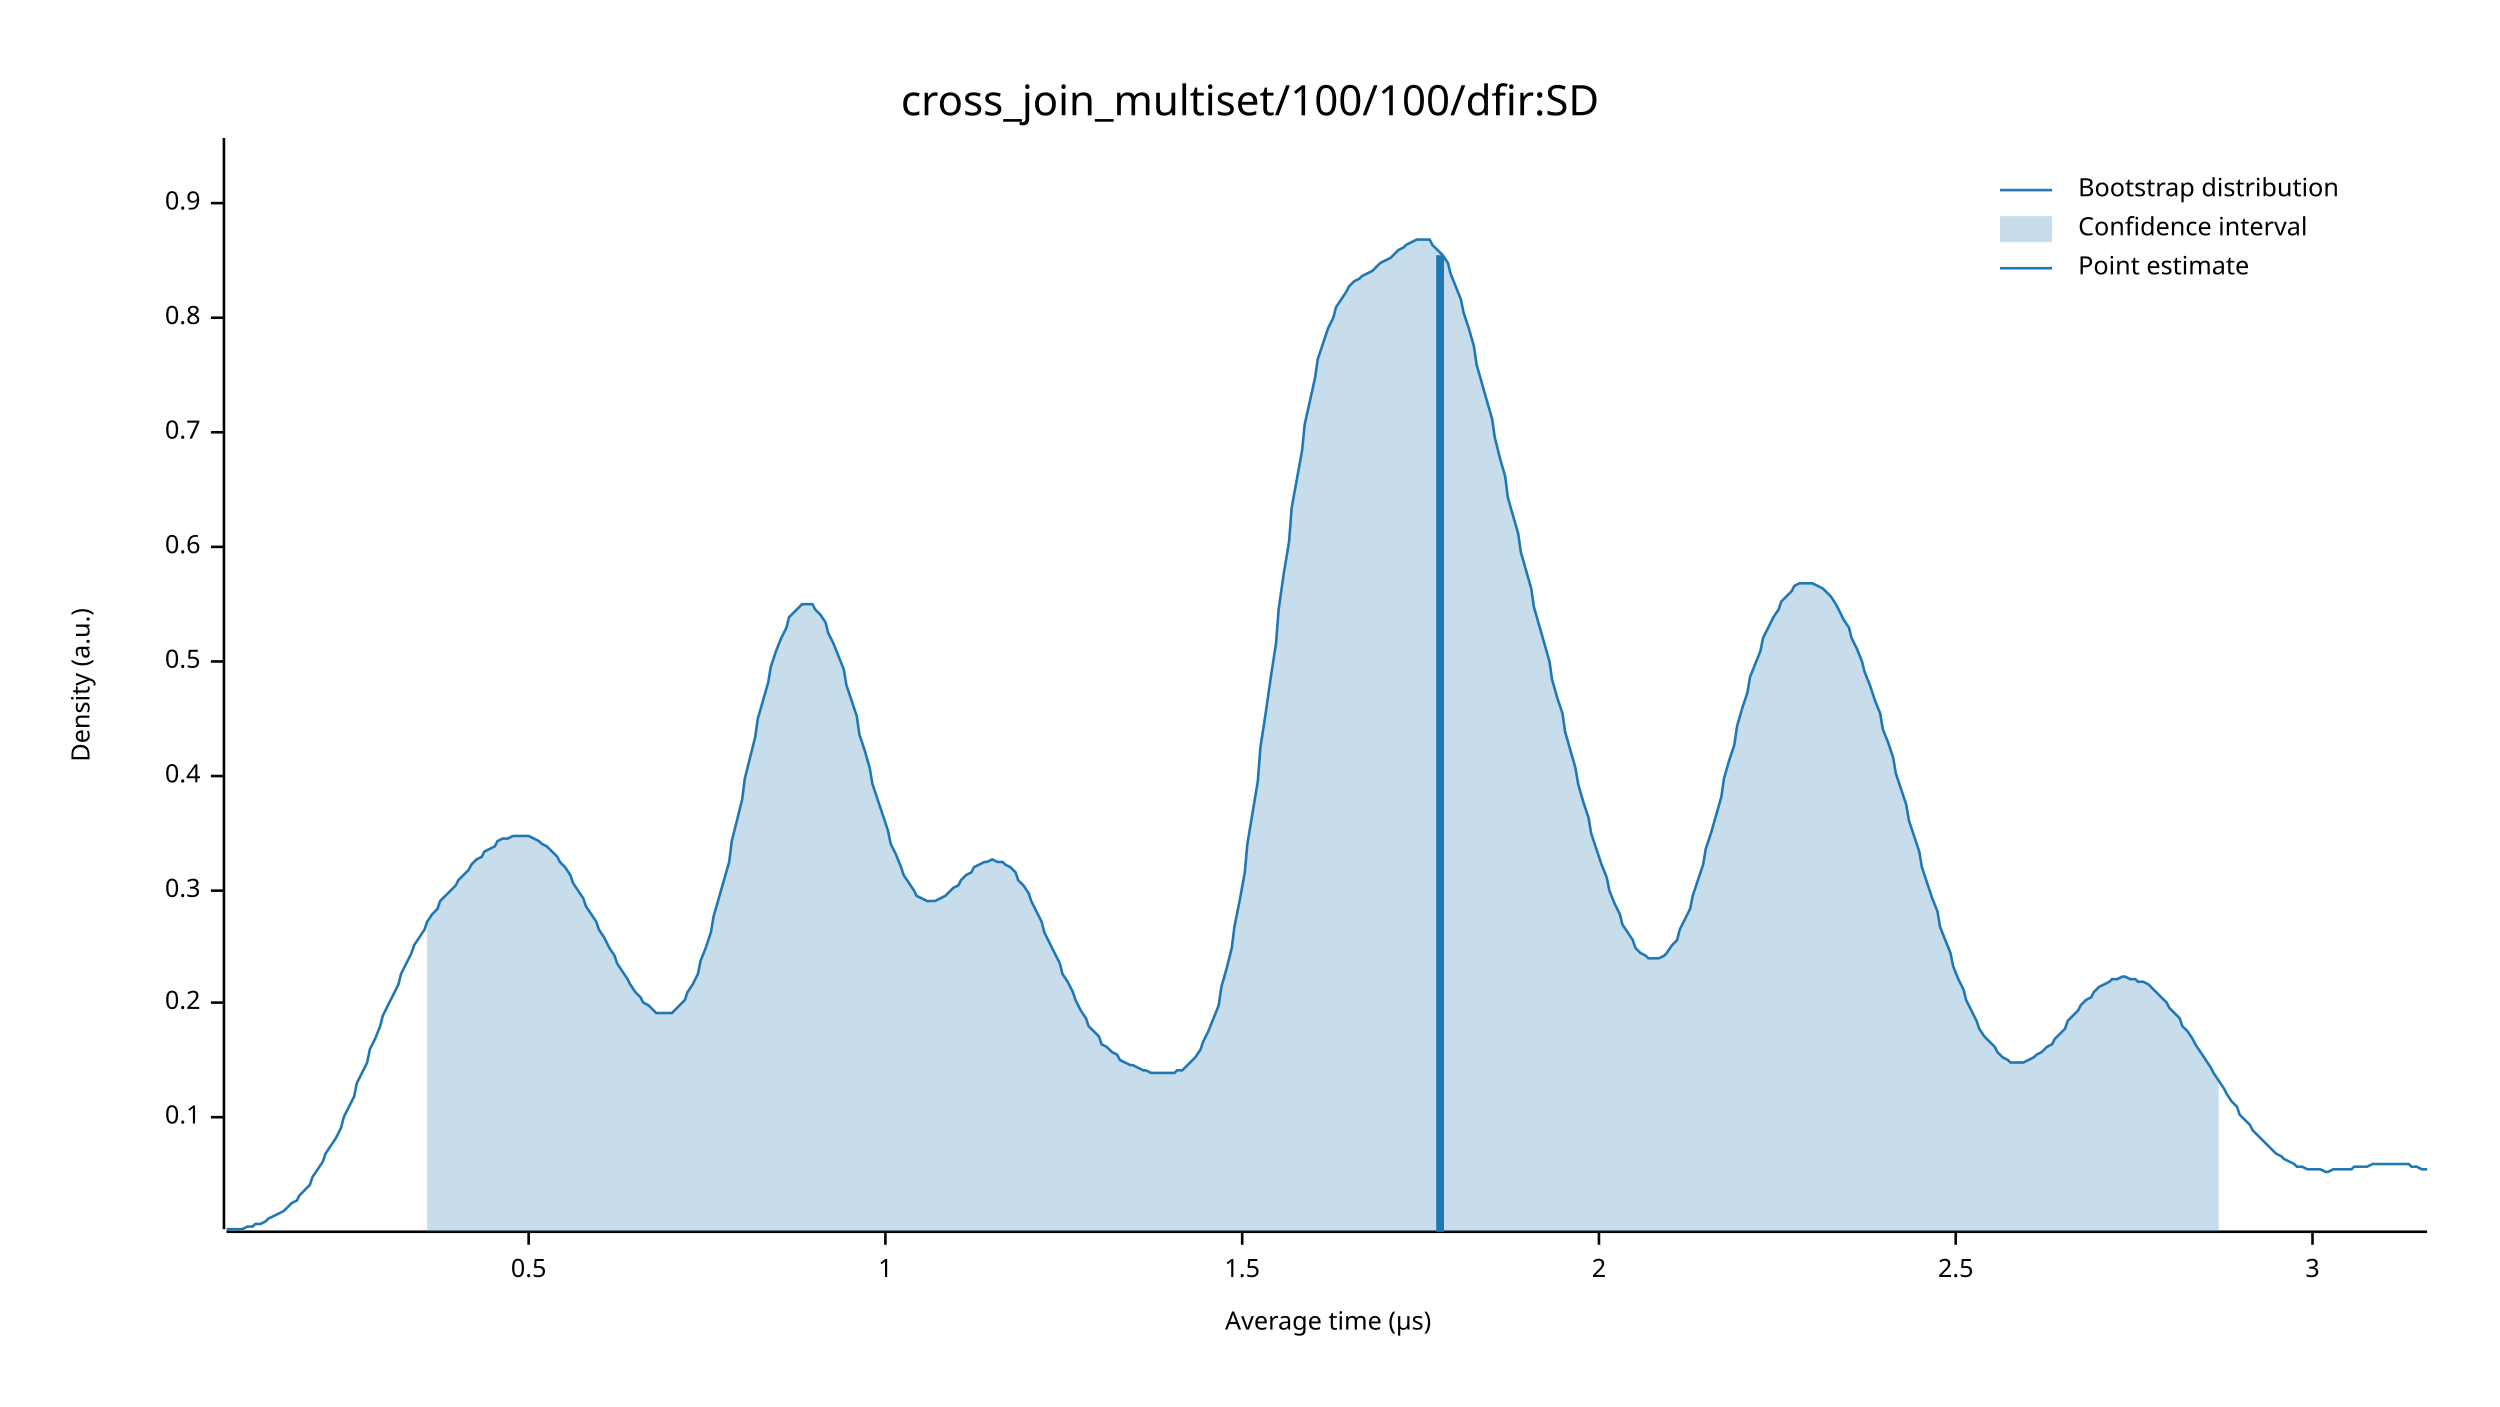
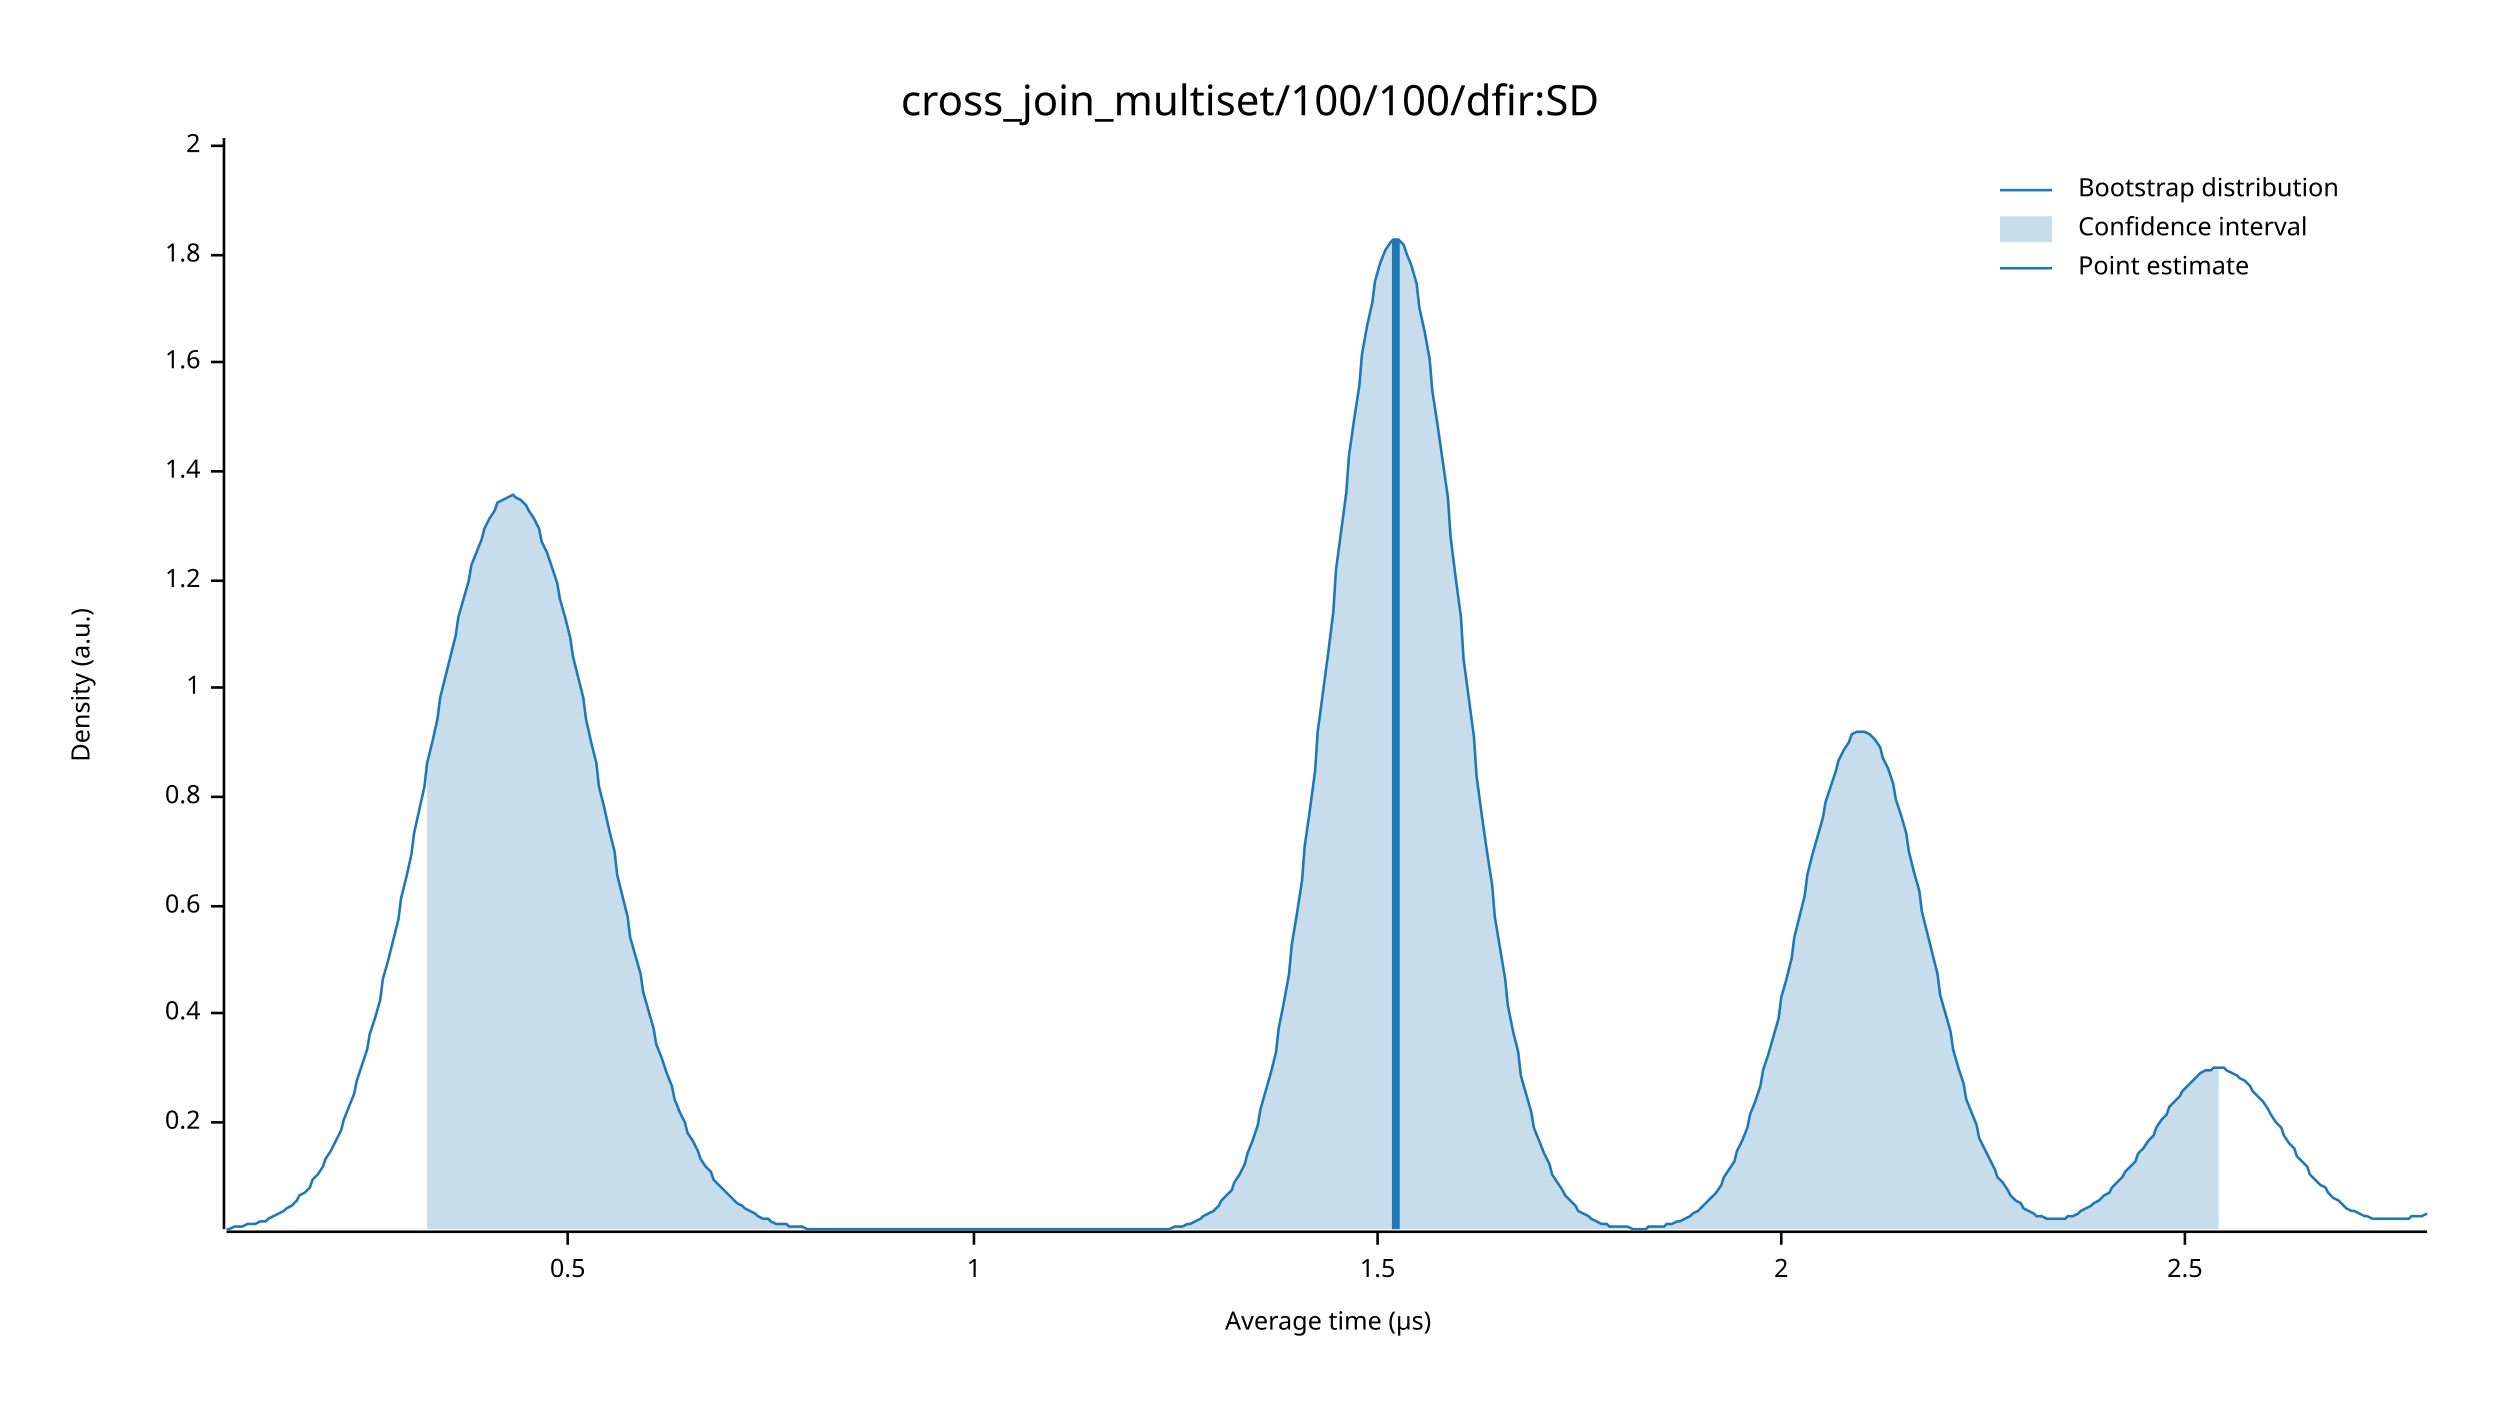
<svg xmlns="http://www.w3.org/2000/svg" width="960" height="540" viewBox="0 0 960 540">
  <text x="480" y="32" dy="0.76em" text-anchor="middle" font-family="sans-serif" font-size="16.129" opacity="1" fill="#000000">
cross_join_multiset/100/100/dfir:SD
</text>
  <text x="27" y="263" dy="0.76em" text-anchor="middle" font-family="sans-serif" font-size="9.677" opacity="1" fill="#000000" transform="rotate(270, 27, 263)">
Density (a.u.)
</text>
  <text x="510" y="513" dy="-0.5ex" text-anchor="middle" font-family="sans-serif" font-size="9.677" opacity="1" fill="#000000">
Average time (µs)
</text>
  <polyline fill="none" opacity="1" stroke="#000000" stroke-width="1" points="86,53 86,472 " />
-   <text x="77" y="429" dy="0.5ex" text-anchor="end" font-family="sans-serif" font-size="9.677" opacity="1" fill="#000000">
- 0.1
- </text>
-   <polyline fill="none" opacity="1" stroke="#000000" stroke-width="1" points="81,429 86,429 " />
-   <text x="77" y="385" dy="0.5ex" text-anchor="end" font-family="sans-serif" font-size="9.677" opacity="1" fill="#000000">
+   <text x="77" y="431" dy="0.5ex" text-anchor="end" font-family="sans-serif" font-size="9.677" opacity="1" fill="#000000">
0.2
</text>
-   <polyline fill="none" opacity="1" stroke="#000000" stroke-width="1" points="81,385 86,385 " />
-   <text x="77" y="342" dy="0.5ex" text-anchor="end" font-family="sans-serif" font-size="9.677" opacity="1" fill="#000000">
- 0.3
- </text>
-   <polyline fill="none" opacity="1" stroke="#000000" stroke-width="1" points="81,342 86,342 " />
-   <text x="77" y="298" dy="0.5ex" text-anchor="end" font-family="sans-serif" font-size="9.677" opacity="1" fill="#000000">
+   <polyline fill="none" opacity="1" stroke="#000000" stroke-width="1" points="81,431 86,431 " />
+   <text x="77" y="389" dy="0.5ex" text-anchor="end" font-family="sans-serif" font-size="9.677" opacity="1" fill="#000000">
0.4
</text>
-   <polyline fill="none" opacity="1" stroke="#000000" stroke-width="1" points="81,298 86,298 " />
-   <text x="77" y="254" dy="0.5ex" text-anchor="end" font-family="sans-serif" font-size="9.677" opacity="1" fill="#000000">
+   <polyline fill="none" opacity="1" stroke="#000000" stroke-width="1" points="81,389 86,389 " />
+   <text x="77" y="348" dy="0.5ex" text-anchor="end" font-family="sans-serif" font-size="9.677" opacity="1" fill="#000000">
+ 0.6
+ </text>
+   <polyline fill="none" opacity="1" stroke="#000000" stroke-width="1" points="81,348 86,348 " />
+   <text x="77" y="306" dy="0.5ex" text-anchor="end" font-family="sans-serif" font-size="9.677" opacity="1" fill="#000000">
+ 0.8
+ </text>
+   <polyline fill="none" opacity="1" stroke="#000000" stroke-width="1" points="81,306 86,306 " />
+   <text x="77" y="264" dy="0.5ex" text-anchor="end" font-family="sans-serif" font-size="9.677" opacity="1" fill="#000000">
+ 1
+ </text>
+   <polyline fill="none" opacity="1" stroke="#000000" stroke-width="1" points="81,264 86,264 " />
+   <text x="77" y="223" dy="0.5ex" text-anchor="end" font-family="sans-serif" font-size="9.677" opacity="1" fill="#000000">
+ 1.2
+ </text>
+   <polyline fill="none" opacity="1" stroke="#000000" stroke-width="1" points="81,223 86,223 " />
+   <text x="77" y="181" dy="0.5ex" text-anchor="end" font-family="sans-serif" font-size="9.677" opacity="1" fill="#000000">
+ 1.4
+ </text>
+   <polyline fill="none" opacity="1" stroke="#000000" stroke-width="1" points="81,181 86,181 " />
+   <text x="77" y="139" dy="0.5ex" text-anchor="end" font-family="sans-serif" font-size="9.677" opacity="1" fill="#000000">
+ 1.6
+ </text>
+   <polyline fill="none" opacity="1" stroke="#000000" stroke-width="1" points="81,139 86,139 " />
+   <text x="77" y="98" dy="0.5ex" text-anchor="end" font-family="sans-serif" font-size="9.677" opacity="1" fill="#000000">
+ 1.8
+ </text>
+   <polyline fill="none" opacity="1" stroke="#000000" stroke-width="1" points="81,98 86,98 " />
+   <text x="77" y="56" dy="0.5ex" text-anchor="end" font-family="sans-serif" font-size="9.677" opacity="1" fill="#000000">
+ 2
+ </text>
+   <polyline fill="none" opacity="1" stroke="#000000" stroke-width="1" points="81,56 86,56 " />
+   <polyline fill="none" opacity="1" stroke="#000000" stroke-width="1" points="87,473 932,473 " />
+   <text x="218" y="483" dy="0.76em" text-anchor="middle" font-family="sans-serif" font-size="9.677" opacity="1" fill="#000000">
0.5
</text>
-   <polyline fill="none" opacity="1" stroke="#000000" stroke-width="1" points="81,254 86,254 " />
-   <text x="77" y="210" dy="0.5ex" text-anchor="end" font-family="sans-serif" font-size="9.677" opacity="1" fill="#000000">
- 0.6
- </text>
-   <polyline fill="none" opacity="1" stroke="#000000" stroke-width="1" points="81,210 86,210 " />
-   <text x="77" y="166" dy="0.5ex" text-anchor="end" font-family="sans-serif" font-size="9.677" opacity="1" fill="#000000">
- 0.7
- </text>
-   <polyline fill="none" opacity="1" stroke="#000000" stroke-width="1" points="81,166 86,166 " />
-   <text x="77" y="122" dy="0.5ex" text-anchor="end" font-family="sans-serif" font-size="9.677" opacity="1" fill="#000000">
- 0.8
- </text>
-   <polyline fill="none" opacity="1" stroke="#000000" stroke-width="1" points="81,122 86,122 " />
-   <text x="77" y="78" dy="0.5ex" text-anchor="end" font-family="sans-serif" font-size="9.677" opacity="1" fill="#000000">
- 0.9
- </text>
-   <polyline fill="none" opacity="1" stroke="#000000" stroke-width="1" points="81,78 86,78 " />
-   <polyline fill="none" opacity="1" stroke="#000000" stroke-width="1" points="87,473 932,473 " />
-   <text x="203" y="483" dy="0.76em" text-anchor="middle" font-family="sans-serif" font-size="9.677" opacity="1" fill="#000000">
- 0.5
- </text>
-   <polyline fill="none" opacity="1" stroke="#000000" stroke-width="1" points="203,473 203,478 " />
-   <text x="340" y="483" dy="0.76em" text-anchor="middle" font-family="sans-serif" font-size="9.677" opacity="1" fill="#000000">
+   <polyline fill="none" opacity="1" stroke="#000000" stroke-width="1" points="218,473 218,478 " />
+   <text x="374" y="483" dy="0.76em" text-anchor="middle" font-family="sans-serif" font-size="9.677" opacity="1" fill="#000000">
1
</text>
-   <polyline fill="none" opacity="1" stroke="#000000" stroke-width="1" points="340,473 340,478 " />
-   <text x="477" y="483" dy="0.76em" text-anchor="middle" font-family="sans-serif" font-size="9.677" opacity="1" fill="#000000">
+   <polyline fill="none" opacity="1" stroke="#000000" stroke-width="1" points="374,473 374,478 " />
+   <text x="529" y="483" dy="0.76em" text-anchor="middle" font-family="sans-serif" font-size="9.677" opacity="1" fill="#000000">
1.5
</text>
-   <polyline fill="none" opacity="1" stroke="#000000" stroke-width="1" points="477,473 477,478 " />
-   <text x="614" y="483" dy="0.76em" text-anchor="middle" font-family="sans-serif" font-size="9.677" opacity="1" fill="#000000">
+   <polyline fill="none" opacity="1" stroke="#000000" stroke-width="1" points="529,473 529,478 " />
+   <text x="684" y="483" dy="0.76em" text-anchor="middle" font-family="sans-serif" font-size="9.677" opacity="1" fill="#000000">
2
</text>
-   <polyline fill="none" opacity="1" stroke="#000000" stroke-width="1" points="614,473 614,478 " />
-   <text x="751" y="483" dy="0.76em" text-anchor="middle" font-family="sans-serif" font-size="9.677" opacity="1" fill="#000000">
+   <polyline fill="none" opacity="1" stroke="#000000" stroke-width="1" points="684,473 684,478 " />
+   <text x="839" y="483" dy="0.76em" text-anchor="middle" font-family="sans-serif" font-size="9.677" opacity="1" fill="#000000">
2.5
</text>
-   <polyline fill="none" opacity="1" stroke="#000000" stroke-width="1" points="751,473 751,478 " />
-   <text x="888" y="483" dy="0.76em" text-anchor="middle" font-family="sans-serif" font-size="9.677" opacity="1" fill="#000000">
- 3
- </text>
-   <polyline fill="none" opacity="1" stroke="#000000" stroke-width="1" points="888,473 888,478 " />
-   <polyline fill="none" opacity="1" stroke="#1F78B4" stroke-width="1" points="87,472 88,472 90,472 92,472 93,472 95,471 97,471 98,470 100,470 102,469 103,468 105,467 107,466 109,465 110,464 112,462 114,461 115,459 117,457 119,455 120,452 122,449 124,446 125,443 127,440 129,437 131,433 132,429 134,425 136,421 137,416 139,412 141,408 142,403 144,399 146,394 147,390 149,386 151,382 153,378 154,374 156,370 158,366 159,363 161,360 163,357 164,354 166,351 168,349 169,346 171,344 173,342 175,340 176,338 178,336 180,334 181,332 183,330 185,329 186,327 188,326 190,325 191,323 193,322 195,322 197,321 198,321 200,321 202,321 203,321 205,322 207,323 208,324 210,325 212,327 214,329 215,331 217,333 219,336 220,339 222,342 224,345 225,348 227,351 229,354 230,357 232,360 234,364 236,367 237,370 239,373 241,376 242,378 244,381 246,383 247,385 249,386 251,388 252,389 254,389 256,389 258,389 259,388 261,386 263,384 264,381 266,378 268,374 269,369 271,364 273,358 274,352 276,345 278,338 280,331 281,323 283,315 285,307 286,299 288,291 290,283 291,276 293,269 295,262 296,256 298,250 300,245 302,241 303,237 305,235 307,233 308,232 310,232 312,232 313,234 315,236 317,239 318,243 320,247 322,252 324,257 325,263 327,269 329,275 330,282 332,288 334,295 335,301 337,307 339,313 341,319 342,324 344,328 346,333 347,336 349,339 351,342 352,344 354,345 356,346 357,346 359,346 361,345 363,344 364,343 366,341 368,340 369,338 371,336 373,335 374,333 376,332 378,331 379,331 381,330 383,331 385,331 386,332 388,333 390,335 391,338 393,340 395,343 396,346 398,350 400,354 401,358 403,362 405,366 407,370 408,374 410,377 412,381 413,384 415,388 417,391 418,394 420,396 422,398 423,401 425,402 427,404 429,405 430,407 432,408 434,409 435,409 437,410 439,411 440,411 442,412 444,412 445,412 447,412 449,412 451,412 452,411 454,411 456,409 457,408 459,406 461,403 462,400 464,396 466,391 468,386 469,379 471,372 473,364 474,356 476,346 478,335 479,324 481,312 483,300 484,287 486,274 488,260 490,247 491,234 493,220 495,208 496,195 498,184 500,173 501,163 503,154 505,145 506,138 508,132 510,126 512,122 513,118 515,115 517,112 518,110 520,108 522,107 523,106 525,105 527,104 528,103 530,101 532,100 534,99 535,98 537,96 539,95 540,94 542,93 544,92 545,92 547,92 549,92 550,94 552,96 554,98 556,101 557,105 559,110 561,115 562,120 564,126 566,133 567,140 569,147 571,154 573,161 574,168 576,176 578,183 579,191 581,198 583,205 584,212 586,219 588,226 589,233 591,240 593,247 595,254 596,261 598,268 600,274 601,281 603,288 605,295 606,301 608,308 610,314 611,320 613,326 615,332 617,337 618,342 620,347 622,351 623,355 625,358 627,361 628,364 630,366 632,367 633,368 635,368 637,368 639,367 640,366 642,363 644,361 645,357 647,353 649,349 650,344 652,338 654,332 655,326 657,320 659,313 661,306 662,299 664,292 666,286 667,279 669,272 671,266 672,260 674,255 676,250 677,245 679,241 681,237 683,234 684,231 686,229 688,227 689,225 691,224 693,224 694,224 696,224 698,225 700,226 701,227 703,229 705,232 706,234 708,238 710,241 711,245 713,249 715,254 716,258 718,263 720,269 722,274 723,280 725,285 727,291 728,297 730,303 732,309 733,315 735,321 737,327 738,333 740,339 742,345 744,350 745,356 747,361 749,366 750,371 752,376 754,380 755,384 757,388 759,392 760,395 762,398 764,400 766,402 767,404 769,406 771,407 772,408 774,408 776,408 777,408 779,407 781,406 782,405 784,404 786,402 788,401 789,399 791,397 793,395 794,392 796,390 798,388 799,386 801,384 803,383 804,381 806,379 808,378 810,377 811,376 813,376 815,375 816,375 818,376 820,376 821,377 823,377 825,378 827,380 828,381 830,383 832,385 833,387 835,389 837,391 838,394 840,396 842,399 843,401 845,404 847,407 849,410 850,412 852,415 854,418 855,420 857,423 859,425 860,428 862,430 864,432 865,434 867,436 869,438 871,440 872,441 874,443 876,444 877,445 879,446 881,447 882,448 884,448 886,449 887,449 889,449 891,449 893,450 894,450 896,449 898,449 899,449 901,449 903,449 904,448 906,448 908,448 909,448 911,447 913,447 915,447 916,447 918,447 920,447 921,447 923,447 925,447 926,448 928,448 930,449 932,449 " />
-   <polygon opacity="0.25" fill="#1F78B4" points="164,354 166,351 168,349 169,346 171,344 173,342 175,340 176,338 178,336 180,334 181,332 183,330 185,329 186,327 188,326 190,325 191,323 193,322 195,322 197,321 198,321 200,321 202,321 203,321 205,322 207,323 208,324 210,325 212,327 214,329 215,331 217,333 219,336 220,339 222,342 224,345 225,348 227,351 229,354 230,357 232,360 234,364 236,367 237,370 239,373 241,376 242,378 244,381 246,383 247,385 249,386 251,388 252,389 254,389 256,389 258,389 259,388 261,386 263,384 264,381 266,378 268,374 269,369 271,364 273,358 274,352 276,345 278,338 280,331 281,323 283,315 285,307 286,299 288,291 290,283 291,276 293,269 295,262 296,256 298,250 300,245 302,241 303,237 305,235 307,233 308,232 310,232 312,232 313,234 315,236 317,239 318,243 320,247 322,252 324,257 325,263 327,269 329,275 330,282 332,288 334,295 335,301 337,307 339,313 341,319 342,324 344,328 346,333 347,336 349,339 351,342 352,344 354,345 356,346 357,346 359,346 361,345 363,344 364,343 366,341 368,340 369,338 371,336 373,335 374,333 376,332 378,331 379,331 381,330 383,331 385,331 386,332 388,333 390,335 391,338 393,340 395,343 396,346 398,350 400,354 401,358 403,362 405,366 407,370 408,374 410,377 412,381 413,384 415,388 417,391 418,394 420,396 422,398 423,401 425,402 427,404 429,405 430,407 432,408 434,409 435,409 437,410 439,411 440,411 442,412 444,412 445,412 447,412 449,412 451,412 452,411 454,411 456,409 457,408 459,406 461,403 462,400 464,396 466,391 468,386 469,379 471,372 473,364 474,356 476,346 478,335 479,324 481,312 483,300 484,287 486,274 488,260 490,247 491,234 493,220 495,208 496,195 498,184 500,173 501,163 503,154 505,145 506,138 508,132 510,126 512,122 513,118 515,115 517,112 518,110 520,108 522,107 523,106 525,105 527,104 528,103 530,101 532,100 534,99 535,98 537,96 539,95 540,94 542,93 544,92 545,92 547,92 549,92 550,94 552,96 554,98 556,101 557,105 559,110 561,115 562,120 564,126 566,133 567,140 569,147 571,154 573,161 574,168 576,176 578,183 579,191 581,198 583,205 584,212 586,219 588,226 589,233 591,240 593,247 595,254 596,261 598,268 600,274 601,281 603,288 605,295 606,301 608,308 610,314 611,320 613,326 615,332 617,337 618,342 620,347 622,351 623,355 625,358 627,361 628,364 630,366 632,367 633,368 635,368 637,368 639,367 640,366 642,363 644,361 645,357 647,353 649,349 650,344 652,338 654,332 655,326 657,320 659,313 661,306 662,299 664,292 666,286 667,279 669,272 671,266 672,260 674,255 676,250 677,245 679,241 681,237 683,234 684,231 686,229 688,227 689,225 691,224 693,224 694,224 696,224 698,225 700,226 701,227 703,229 705,232 706,234 708,238 710,241 711,245 713,249 715,254 716,258 718,263 720,269 722,274 723,280 725,285 727,291 728,297 730,303 732,309 733,315 735,321 737,327 738,333 740,339 742,345 744,350 745,356 747,361 749,366 750,371 752,376 754,380 755,384 757,388 759,392 760,395 762,398 764,400 766,402 767,404 769,406 771,407 772,408 774,408 776,408 777,408 779,407 781,406 782,405 784,404 786,402 788,401 789,399 791,397 793,395 794,392 796,390 798,388 799,386 801,384 803,383 804,381 806,379 808,378 810,377 811,376 813,376 815,375 816,375 818,376 820,376 821,377 823,377 825,378 827,380 828,381 830,383 832,385 833,387 835,389 837,391 838,394 840,396 842,399 843,401 845,404 847,407 849,410 850,412 852,415 852,473 164,473 " />
-   <polyline fill="none" opacity="1" stroke="#1F78B4" stroke-width="3" points="553,473 553,98 " />
+   <polyline fill="none" opacity="1" stroke="#000000" stroke-width="1" points="839,473 839,478 " />
+   <polyline fill="none" opacity="1" stroke="#1F78B4" stroke-width="1" points="87,472 88,472 90,471 92,471 93,471 95,470 97,470 98,470 100,469 102,469 103,468 105,467 107,466 109,465 110,464 112,463 114,461 115,459 117,458 119,456 120,453 122,451 124,448 125,445 127,442 129,438 131,434 132,430 134,425 136,420 137,415 139,409 141,403 142,397 144,391 146,384 147,376 149,369 151,361 153,353 154,345 156,337 158,328 159,320 161,311 163,302 164,293 166,285 168,276 169,268 171,260 173,252 175,244 176,237 178,230 180,223 181,217 183,212 185,207 186,203 188,199 190,196 191,193 193,192 195,191 197,190 198,191 200,192 202,194 203,196 205,199 207,203 208,208 210,212 212,218 214,224 215,230 217,237 219,245 220,252 222,260 224,268 225,276 227,285 229,293 230,302 232,310 234,319 236,327 237,336 239,344 241,352 242,360 244,367 246,374 247,381 249,388 251,395 252,401 254,406 256,412 258,417 259,422 261,427 263,431 264,435 266,438 268,442 269,445 271,448 273,450 274,453 276,455 278,457 280,459 281,460 283,462 285,463 286,464 288,465 290,466 291,467 293,468 295,468 296,469 298,470 300,470 302,470 303,471 305,471 307,471 308,471 310,472 312,472 313,472 315,472 317,472 318,472 320,472 322,472 324,472 325,472 327,472 329,472 330,472 332,472 334,472 335,472 337,472 339,472 341,472 342,472 344,472 346,472 347,472 349,472 351,472 352,472 354,472 356,472 357,472 359,472 361,472 363,472 364,472 366,472 368,472 369,472 371,472 373,472 374,472 376,472 378,472 379,472 381,472 383,472 385,472 386,472 388,472 390,472 391,472 393,472 395,472 396,472 398,472 400,472 401,472 403,472 405,472 407,472 408,472 410,472 412,472 413,472 415,472 417,472 418,472 420,472 422,472 423,472 425,472 427,472 429,472 430,472 432,472 434,472 435,472 437,472 439,472 440,472 442,472 444,472 445,472 447,472 449,472 451,471 452,471 454,471 456,470 457,470 459,469 461,468 462,467 464,466 466,465 468,463 469,461 471,459 473,457 474,454 476,451 478,447 479,443 481,438 483,432 484,426 486,419 488,412 490,404 491,395 493,385 495,374 496,363 498,351 500,338 501,325 503,311 505,296 506,281 508,266 510,251 512,235 513,219 515,204 517,189 518,175 520,161 522,148 523,136 525,125 527,116 528,108 530,101 532,96 534,93 535,92 537,92 539,94 540,97 542,102 544,109 545,118 547,127 549,138 550,150 552,163 554,177 556,191 557,206 559,222 561,237 562,253 564,268 566,283 567,298 569,313 571,327 573,340 574,352 576,364 578,376 579,386 581,396 583,404 584,413 586,420 588,427 589,433 591,438 593,443 595,447 596,451 598,454 600,457 601,459 603,461 605,463 606,465 608,466 610,467 611,468 613,469 615,470 617,470 618,471 620,471 622,471 623,471 625,471 627,472 628,472 630,472 632,472 633,471 635,471 637,471 639,471 640,470 642,470 644,469 645,469 647,468 649,467 650,466 652,465 654,463 655,462 657,460 659,458 661,455 662,452 664,449 666,446 667,442 669,438 671,433 672,428 674,423 676,417 677,411 679,405 681,398 683,391 684,383 686,376 688,368 689,360 691,352 693,344 694,336 696,328 698,321 700,314 701,308 703,302 705,296 706,292 708,288 710,285 711,282 713,281 715,281 716,281 718,282 720,284 722,287 723,291 725,295 727,301 728,307 730,313 732,320 733,327 735,335 737,342 738,350 740,358 742,366 744,374 745,382 747,389 749,396 750,403 752,410 754,416 755,422 757,427 759,432 760,437 762,441 764,445 766,449 767,452 769,454 771,457 772,459 774,461 776,462 777,464 779,465 781,466 782,467 784,467 786,468 788,468 789,468 791,468 793,468 794,467 796,467 798,466 799,465 801,464 803,463 804,462 806,461 808,459 810,458 811,456 813,454 815,452 816,450 818,448 820,446 821,443 823,441 825,438 827,436 828,433 830,430 832,428 833,425 835,423 837,421 838,419 840,417 842,415 843,414 845,412 847,411 849,411 850,410 852,410 854,410 855,411 857,412 859,413 860,414 862,415 864,417 865,419 867,421 869,423 871,426 872,428 874,431 876,433 877,436 879,439 881,441 882,444 884,446 886,448 887,451 889,453 891,455 893,456 894,458 896,460 898,461 899,462 901,464 903,465 904,465 906,466 908,467 909,467 911,468 913,468 915,468 916,468 918,468 920,468 921,468 923,468 925,468 926,467 928,467 930,467 932,466 " />
+   <polygon opacity="0.25" fill="#1F78B4" points="164,293 166,285 168,276 169,268 171,260 173,252 175,244 176,237 178,230 180,223 181,217 183,212 185,207 186,203 188,199 190,196 191,193 193,192 195,191 197,190 198,191 200,192 202,194 203,196 205,199 207,203 208,208 210,212 212,218 214,224 215,230 217,237 219,245 220,252 222,260 224,268 225,276 227,285 229,293 230,302 232,310 234,319 236,327 237,336 239,344 241,352 242,360 244,367 246,374 247,381 249,388 251,395 252,401 254,406 256,412 258,417 259,422 261,427 263,431 264,435 266,438 268,442 269,445 271,448 273,450 274,453 276,455 278,457 280,459 281,460 283,462 285,463 286,464 288,465 290,466 291,467 293,468 295,468 296,469 298,470 300,470 302,470 303,471 305,471 307,471 308,471 310,472 312,472 313,472 315,472 317,472 318,472 320,472 322,472 324,472 325,472 327,472 329,472 330,472 332,472 334,472 335,472 337,472 339,472 341,472 342,472 344,472 346,472 347,472 349,472 351,472 352,472 354,472 356,472 357,472 359,472 361,472 363,472 364,472 366,472 368,472 369,472 371,472 373,472 374,472 376,472 378,472 379,472 381,472 383,472 385,472 386,472 388,472 390,472 391,472 393,472 395,472 396,472 398,472 400,472 401,472 403,472 405,472 407,472 408,472 410,472 412,472 413,472 415,472 417,472 418,472 420,472 422,472 423,472 425,472 427,472 429,472 430,472 432,472 434,472 435,472 437,472 439,472 440,472 442,472 444,472 445,472 447,472 449,472 451,471 452,471 454,471 456,470 457,470 459,469 461,468 462,467 464,466 466,465 468,463 469,461 471,459 473,457 474,454 476,451 478,447 479,443 481,438 483,432 484,426 486,419 488,412 490,404 491,395 493,385 495,374 496,363 498,351 500,338 501,325 503,311 505,296 506,281 508,266 510,251 512,235 513,219 515,204 517,189 518,175 520,161 522,148 523,136 525,125 527,116 528,108 530,101 532,96 534,93 535,92 537,92 539,94 540,97 542,102 544,109 545,118 547,127 549,138 550,150 552,163 554,177 556,191 557,206 559,222 561,237 562,253 564,268 566,283 567,298 569,313 571,327 573,340 574,352 576,364 578,376 579,386 581,396 583,404 584,413 586,420 588,427 589,433 591,438 593,443 595,447 596,451 598,454 600,457 601,459 603,461 605,463 606,465 608,466 610,467 611,468 613,469 615,470 617,470 618,471 620,471 622,471 623,471 625,471 627,472 628,472 630,472 632,472 633,471 635,471 637,471 639,471 640,470 642,470 644,469 645,469 647,468 649,467 650,466 652,465 654,463 655,462 657,460 659,458 661,455 662,452 664,449 666,446 667,442 669,438 671,433 672,428 674,423 676,417 677,411 679,405 681,398 683,391 684,383 686,376 688,368 689,360 691,352 693,344 694,336 696,328 698,321 700,314 701,308 703,302 705,296 706,292 708,288 710,285 711,282 713,281 715,281 716,281 718,282 720,284 722,287 723,291 725,295 727,301 728,307 730,313 732,320 733,327 735,335 737,342 738,350 740,358 742,366 744,374 745,382 747,389 749,396 750,403 752,410 754,416 755,422 757,427 759,432 760,437 762,441 764,445 766,449 767,452 769,454 771,457 772,459 774,461 776,462 777,464 779,465 781,466 782,467 784,467 786,468 788,468 789,468 791,468 793,468 794,467 796,467 798,466 799,465 801,464 803,463 804,462 806,461 808,459 810,458 811,456 813,454 815,452 816,450 818,448 820,446 821,443 823,441 825,438 827,436 828,433 830,430 832,428 833,425 835,423 837,421 838,419 840,417 842,415 843,414 845,412 847,411 849,411 850,410 852,410 852,472 164,472 " />
+   <polyline fill="none" opacity="1" stroke="#1F78B4" stroke-width="3" points="536,472 536,92 " />
  <text x="798" y="68" dy="0.76em" text-anchor="start" font-family="sans-serif" font-size="9.677" opacity="1" fill="#000000">
Bootstrap distribution
</text>
  <text x="798" y="83" dy="0.76em" text-anchor="start" font-family="sans-serif" font-size="9.677" opacity="1" fill="#000000">
Confidence interval
</text>
  <text x="798" y="98" dy="0.76em" text-anchor="start" font-family="sans-serif" font-size="9.677" opacity="1" fill="#000000">
Point estimate
</text>
  <polyline fill="none" opacity="1" stroke="#1F78B4" stroke-width="1" points="768,73 788,73 " />
  <rect x="768" y="83" width="20" height="10" opacity="0.25" fill="#1F78B4" stroke="none" />
  <polyline fill="none" opacity="1" stroke="#1F78B4" stroke-width="1" points="768,103 788,103 " />
</svg>
